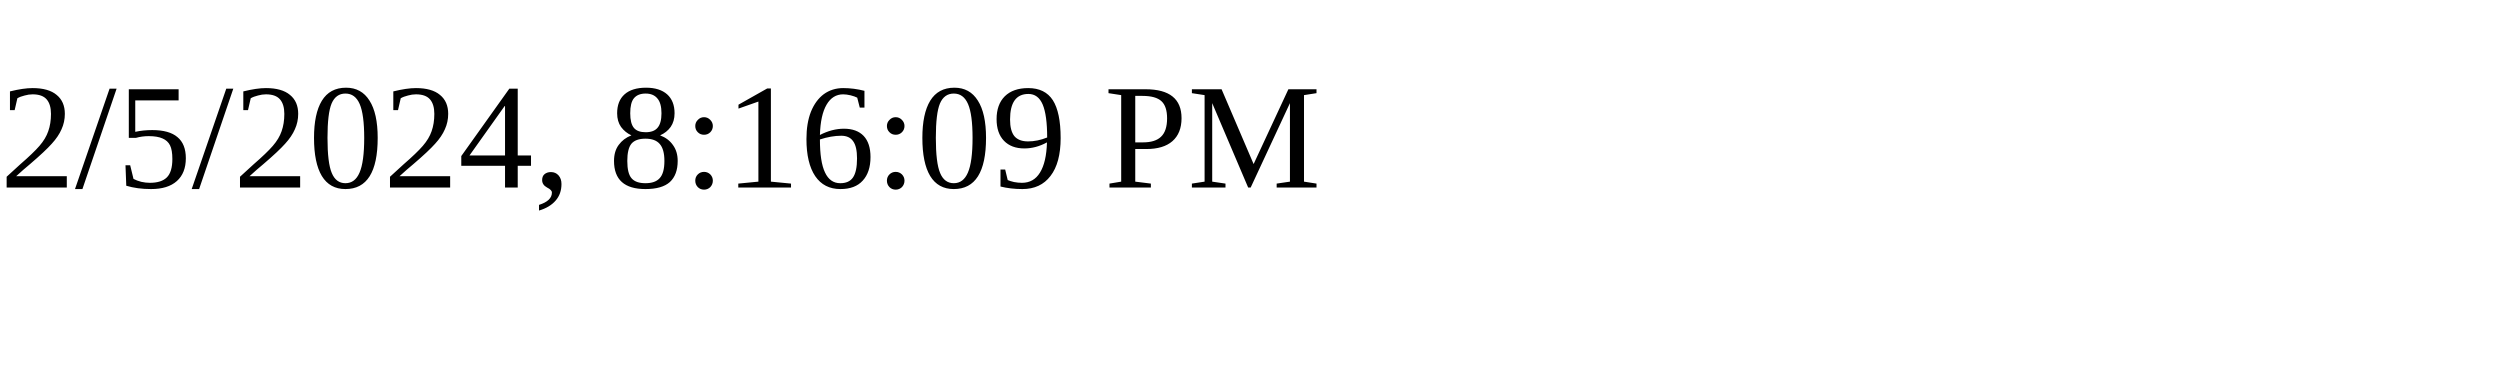
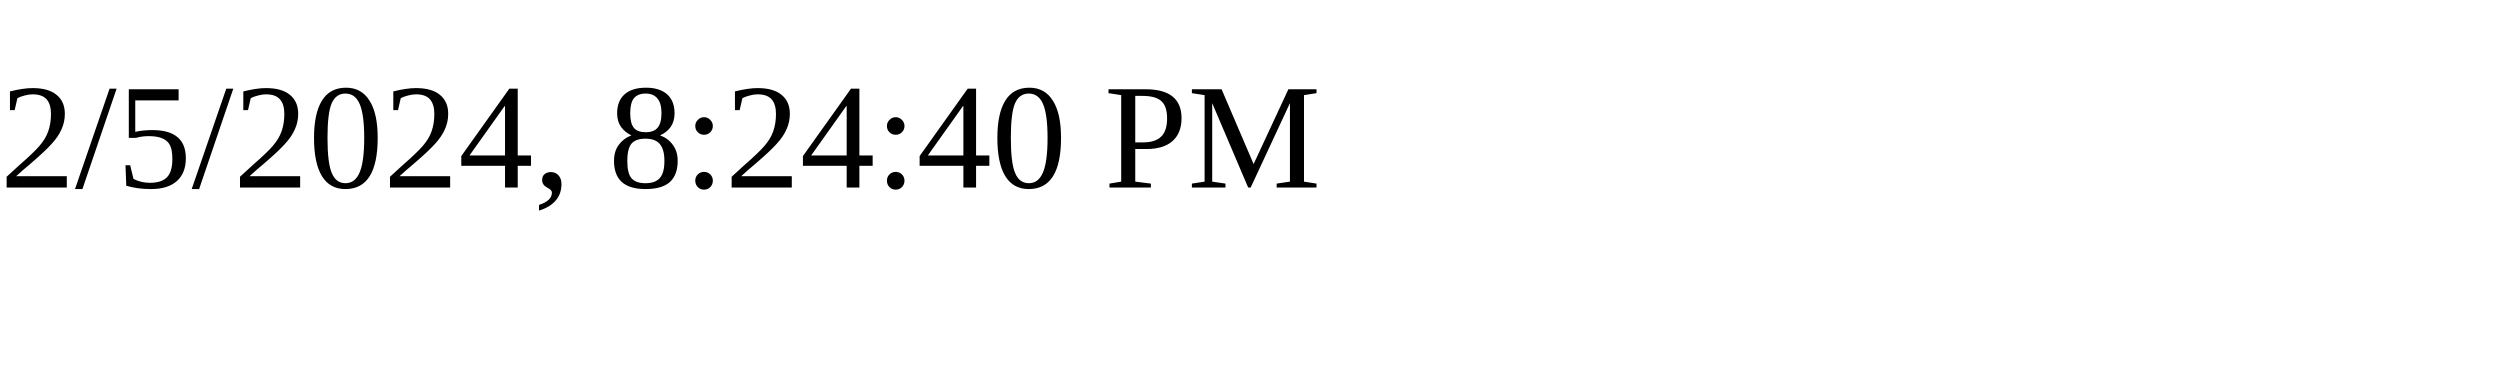
<svg xmlns="http://www.w3.org/2000/svg" height="30" width="200">
-   <text x="0" y="15">2/5/2024, 8:16:09 PM</text>
+   <text x="0" y="15">2/5/2024, 8:24:40 PM</text>
</svg>
